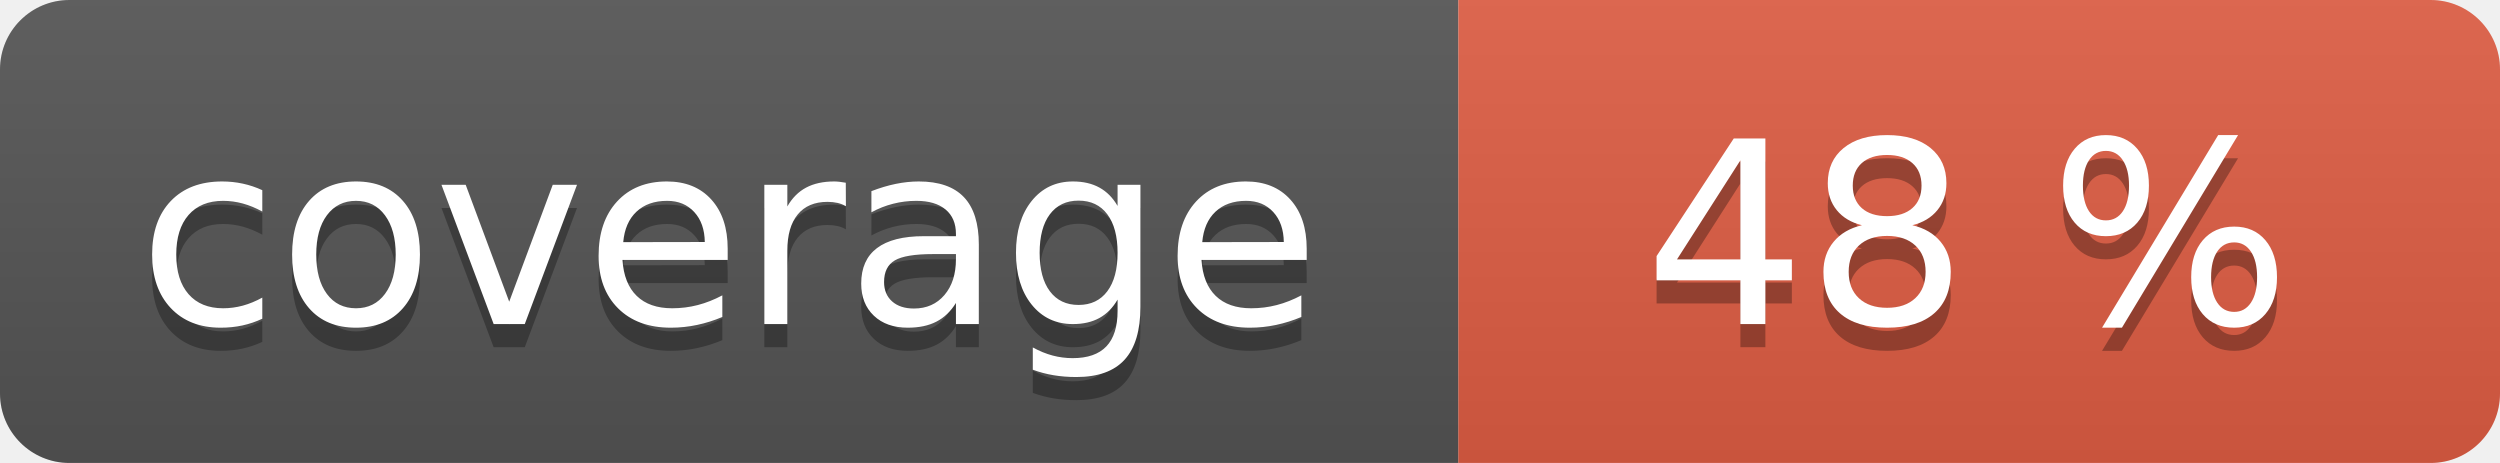
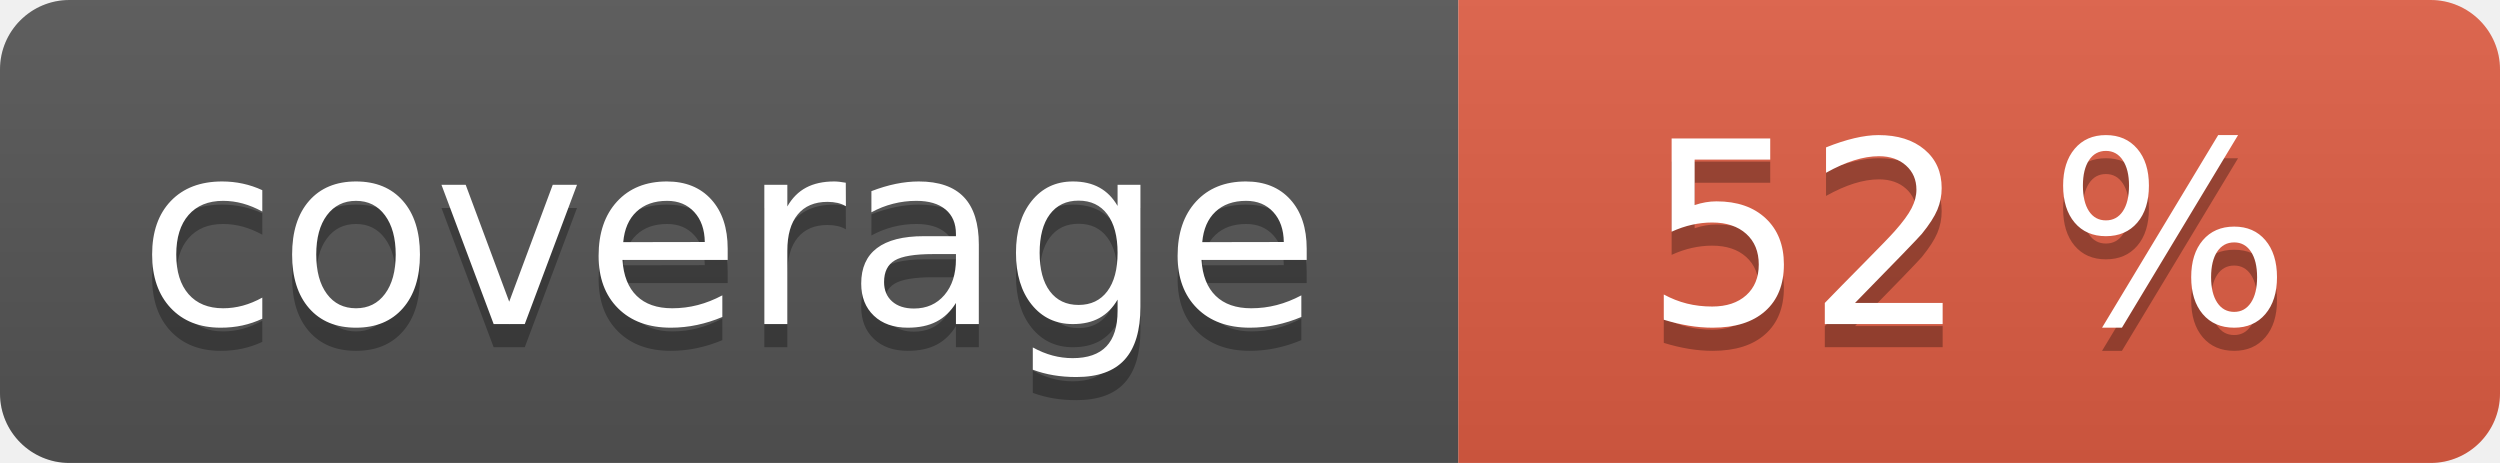
<svg xmlns="http://www.w3.org/2000/svg" width="108" height="20" role="img">
  <linearGradient id="s" x2="0" y2="100%">
    <stop offset="0" stop-color="#bbb" stop-opacity=".1" />
    <stop offset="1" stop-opacity=".1" />
  </linearGradient>
  <clipPath id="r">
    <rect width="108" height="20" rx="3" fill="#fff" />
  </clipPath>
  <g clip-path="url(#r)">
    <rect width="63" height="20" fill="#555" />
    <rect x="63" width="45" height="20" fill="#e05d44" />
    <rect width="108" height="20" fill="url(#s)" />
  </g>
  <g fill="#fff" text-anchor="middle" font-family="Verdana,Geneva,DejaVu Sans,sans-serif" text-rendering="geometricPrecision" font-size="110">
    <text aria-hidden="true" x="315" y="150" fill="#010101" fill-opacity=".3" transform="scale(.1)" textLength="530">coverage</text>
    <text x="315" y="140" transform="scale(.1)" fill="#fff" textLength="530">coverage</text>
-     <text aria-hidden="true" x="850" y="150" fill="#010101" fill-opacity=".3" transform="scale(.1)" textLength="350">48 %</text>
-     <text x="850" y="140" transform="scale(.1)" fill="#fff" textLength="350">48 %</text>
+     <text aria-hidden="true" x="850" y="150" fill="#010101" fill-opacity=".3" transform="scale(.1)" textLength="350">52 %</text>
+     <text x="850" y="140" transform="scale(.1)" fill="#fff" textLength="350">52 %</text>
  </g>
</svg>
